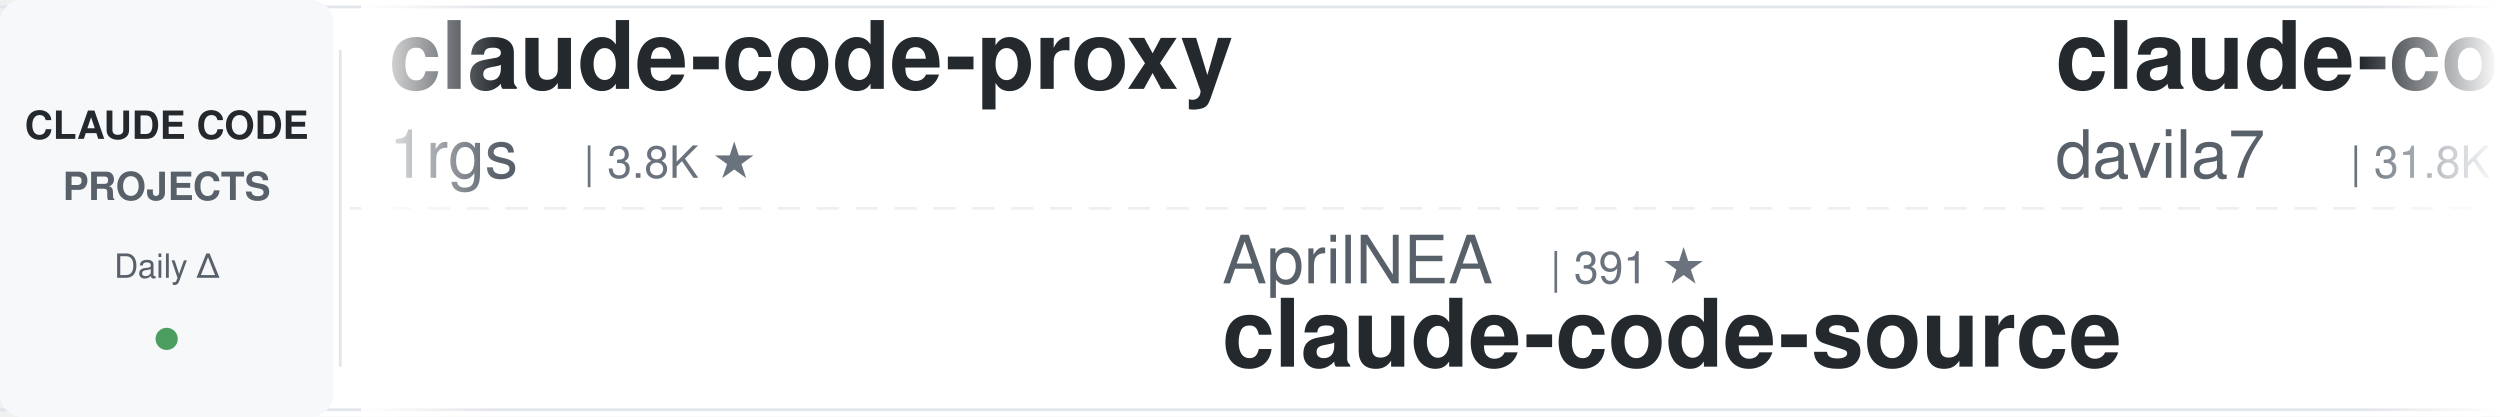
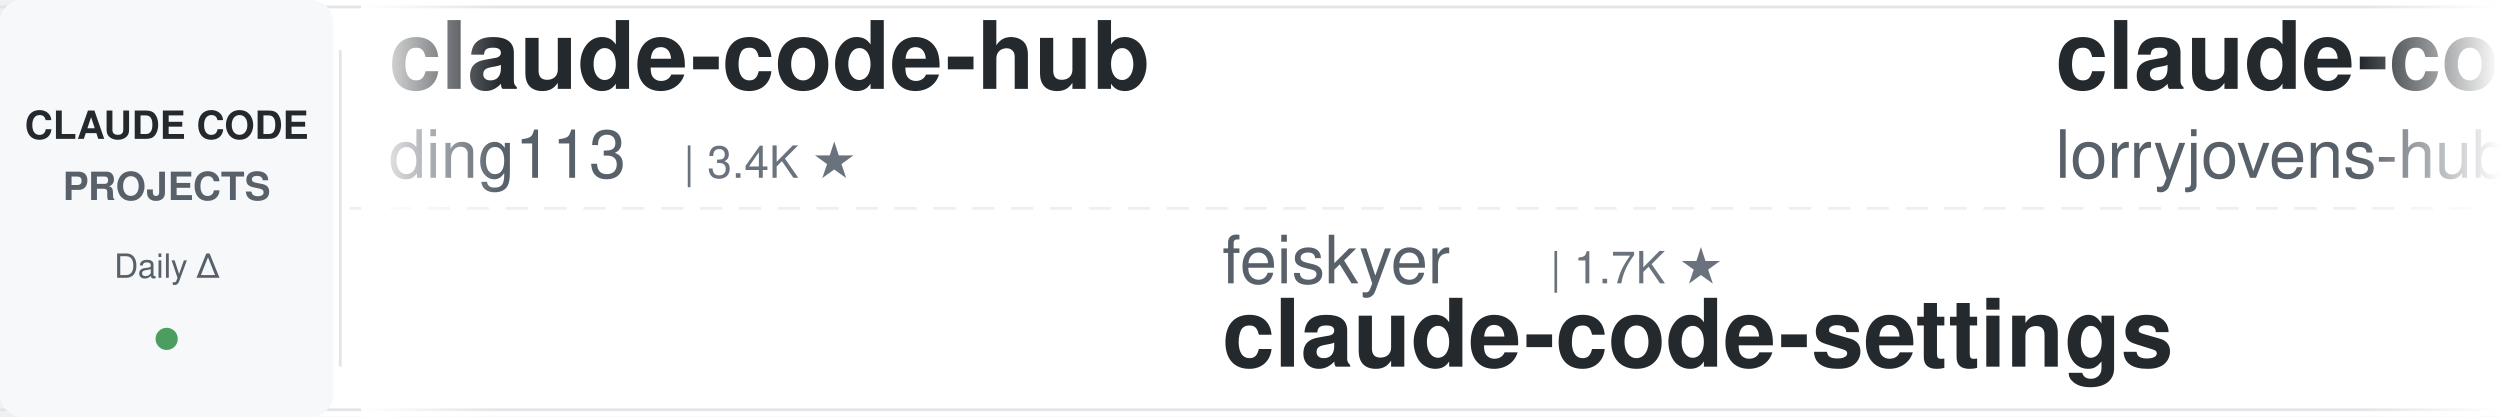
<svg xmlns="http://www.w3.org/2000/svg" width="900" height="150">
  <defs>
    <linearGradient id="leftFade" x1="0%" y1="0%" x2="100%" y2="0%">
      <stop offset="0%" style="stop-color:#ffffff;stop-opacity:1" />
      <stop offset="100%" style="stop-color:#ffffff;stop-opacity:0" />
    </linearGradient>
    <linearGradient id="rightFade" x1="0%" y1="0%" x2="100%" y2="0%">
      <stop offset="0%" style="stop-color:#ffffff;stop-opacity:0" />
      <stop offset="100%" style="stop-color:#ffffff;stop-opacity:1" />
    </linearGradient>
  </defs>
  <rect width="900" height="150" fill="#ffffff" rx="8" />
  <rect x="0" y="2" width="900" height="1" fill="#e1e4e8" />
  <rect x="0" y="147" width="900" height="1" fill="#e1e4e8" />
  <line x1="0" y1="75" x2="900" y2="75" stroke="#e1e4e8" stroke-width="1" stroke-dasharray="8 6" opacity="0.6" />
  <rect x="0" y="0" width="120" height="150" fill="#f6f8fa" rx="8" />
  <text x="60" y="50" font-family="-apple-system, BlinkMacSystemFont, 'Segoe UI', Helvetica, Arial, sans-serif" font-size="14" font-weight="600" fill="#24292e" text-anchor="middle">CLAUDE CODE</text>
  <text x="60" y="72" font-family="-apple-system, BlinkMacSystemFont, 'Segoe UI', Helvetica, Arial, sans-serif" font-size="14" font-weight="600" fill="#586069" text-anchor="middle">PROJECTS</text>
  <text x="60" y="100" font-family="-apple-system, BlinkMacSystemFont, 'Segoe UI', Helvetica, Arial, sans-serif" font-size="12" font-weight="500" fill="#586069" text-anchor="middle">Daily Δ</text>
  <circle cx="60" cy="122" r="4" fill="#22863a" opacity="0.8" />
  <rect x="122" y="18" width="1" height="114" fill="#e1e4e8" />
  <clipPath id="tickerClip">
    <rect x="130" y="0" width="770" height="150" />
  </clipPath>
  <g clip-path="url(#tickerClip)">
    <g id="tickerItems">
      <animateTransform attributeName="transform" attributeType="XML" type="translate" from="0 0" to="-3000 0" dur="54s" repeatCount="indefinite" />
      <g transform="translate(0, 0)">
-         <text x="140" y="32" font-family="-apple-system, BlinkMacSystemFont, 'Segoe UI', Helvetica, Arial, sans-serif" font-size="34" font-weight="600" fill="#24292e">claude-code-proxy</text>
-         <text x="140" y="64" font-family="-apple-system, BlinkMacSystemFont, 'Segoe UI', Helvetica, Arial, sans-serif" font-size="24" font-weight="400" fill="#586069">1rgs</text>
-         <text x="210" y="64" font-family="-apple-system, BlinkMacSystemFont, 'Segoe UI', Helvetica, Arial, sans-serif" font-size="16" font-weight="500" fill="#6a737d">| 3.8K ★</text>
+         <text x="140" y="32" font-family="-apple-system, BlinkMacSystemFont, 'Segoe UI', Helvetica, Arial, sans-serif" font-size="34" font-weight="600" fill="#24292e">claude-code-hub</text>
+         <text x="140" y="64" font-family="-apple-system, BlinkMacSystemFont, 'Segoe UI', Helvetica, Arial, sans-serif" font-size="24" font-weight="400" fill="#586069">ding113</text>
+         <text x="246" y="64" font-family="-apple-system, BlinkMacSystemFont, 'Segoe UI', Helvetica, Arial, sans-serif" font-size="16" font-weight="500" fill="#6a737d">| 3.4K ★</text>
      </g>
      <g transform="translate(300, 0)">
-         <text x="140" y="102" font-family="-apple-system, BlinkMacSystemFont, 'Segoe UI', Helvetica, Arial, sans-serif" font-size="24" font-weight="400" fill="#586069">AprilNEA</text>
-         <text x="258" y="102" font-family="-apple-system, BlinkMacSystemFont, 'Segoe UI', Helvetica, Arial, sans-serif" font-size="16" font-weight="500" fill="#6a737d">| 391 ★</text>
-         <text x="140" y="132" font-family="-apple-system, BlinkMacSystemFont, 'Segoe UI', Helvetica, Arial, sans-serif" font-size="34" font-weight="600" fill="#24292e">claude-code-source</text>
+         <text x="140" y="102" font-family="-apple-system, BlinkMacSystemFont, 'Segoe UI', Helvetica, Arial, sans-serif" font-size="24" font-weight="400" fill="#586069">feiskyer</text>
+         <text x="258" y="102" font-family="-apple-system, BlinkMacSystemFont, 'Segoe UI', Helvetica, Arial, sans-serif" font-size="16" font-weight="500" fill="#6a737d">| 1.7K ★</text>
+         <text x="140" y="132" font-family="-apple-system, BlinkMacSystemFont, 'Segoe UI', Helvetica, Arial, sans-serif" font-size="34" font-weight="600" fill="#24292e">claude-code-settings</text>
      </g>
      <g transform="translate(600, 0)">
-         <text x="140" y="32" font-family="-apple-system, BlinkMacSystemFont, 'Segoe UI', Helvetica, Arial, sans-serif" font-size="34" font-weight="600" fill="#24292e">claude-code-templates</text>
-         <text x="140" y="64" font-family="-apple-system, BlinkMacSystemFont, 'Segoe UI', Helvetica, Arial, sans-serif" font-size="24" font-weight="400" fill="#586069">davila7</text>
-         <text x="246" y="64" font-family="-apple-system, BlinkMacSystemFont, 'Segoe UI', Helvetica, Arial, sans-serif" font-size="16" font-weight="500" fill="#6a737d">| 31.8K ★</text>
+         <text x="140" y="32" font-family="-apple-system, BlinkMacSystemFont, 'Segoe UI', Helvetica, Arial, sans-serif" font-size="34" font-weight="600" fill="#24292e">claude-code-rust</text>
+         <text x="140" y="64" font-family="-apple-system, BlinkMacSystemFont, 'Segoe UI', Helvetica, Arial, sans-serif" font-size="24" font-weight="400" fill="#586069">lorryjovens-hub</text>
+         <text x="342" y="64" font-family="-apple-system, BlinkMacSystemFont, 'Segoe UI', Helvetica, Arial, sans-serif" font-size="16" font-weight="500" fill="#6a737d">| 1.7K ★</text>
      </g>
      <g transform="translate(900, 0)">
-         <text x="140" y="102" font-family="-apple-system, BlinkMacSystemFont, 'Segoe UI', Helvetica, Arial, sans-serif" font-size="24" font-weight="400" fill="#586069">centminmod</text>
-         <text x="282" y="102" font-family="-apple-system, BlinkMacSystemFont, 'Segoe UI', Helvetica, Arial, sans-serif" font-size="16" font-weight="500" fill="#6a737d">| 2.6K ★</text>
-         <text x="140" y="132" font-family="-apple-system, BlinkMacSystemFont, 'Segoe UI', Helvetica, Arial, sans-serif" font-size="34" font-weight="600" fill="#24292e">my-claude-code-setup</text>
+         <text x="140" y="102" font-family="-apple-system, BlinkMacSystemFont, 'Segoe UI', Helvetica, Arial, sans-serif" font-size="24" font-weight="400" fill="#586069">shareAI-lab</text>
+         <text x="294" y="102" font-family="-apple-system, BlinkMacSystemFont, 'Segoe UI', Helvetica, Arial, sans-serif" font-size="16" font-weight="500" fill="#6a737d">| 77.6K ★</text>
+         <text x="140" y="132" font-family="-apple-system, BlinkMacSystemFont, 'Segoe UI', Helvetica, Arial, sans-serif" font-size="34" font-weight="600" fill="#24292e">learn-claude-code</text>
      </g>
      <g transform="translate(1200, 0)">
-         <text x="140" y="32" font-family="-apple-system, BlinkMacSystemFont, 'Segoe UI', Helvetica, Arial, sans-serif" font-size="34" font-weight="600" fill="#24292e">everything-claude-code</text>
-         <text x="140" y="64" font-family="-apple-system, BlinkMacSystemFont, 'Segoe UI', Helvetica, Arial, sans-serif" font-size="24" font-weight="400" fill="#586069">WorldFlowAI</text>
-         <text x="294" y="64" font-family="-apple-system, BlinkMacSystemFont, 'Segoe UI', Helvetica, Arial, sans-serif" font-size="16" font-weight="500" fill="#6a737d">| 3.6K ★</text>
+         <text x="140" y="32" font-family="-apple-system, BlinkMacSystemFont, 'Segoe UI', Helvetica, Arial, sans-serif" font-size="34" font-weight="600" fill="#24292e">claude-code-tips</text>
+         <text x="140" y="64" font-family="-apple-system, BlinkMacSystemFont, 'Segoe UI', Helvetica, Arial, sans-serif" font-size="24" font-weight="400" fill="#586069">ykdojo</text>
+         <text x="234" y="64" font-family="-apple-system, BlinkMacSystemFont, 'Segoe UI', Helvetica, Arial, sans-serif" font-size="16" font-weight="500" fill="#6a737d">| 10.1K ★</text>
      </g>
      <g transform="translate(1500, 0)">
-         <text x="140" y="102" font-family="-apple-system, BlinkMacSystemFont, 'Segoe UI', Helvetica, Arial, sans-serif" font-size="24" font-weight="400" fill="#586069">ChrisWiles</text>
-         <text x="282" y="102" font-family="-apple-system, BlinkMacSystemFont, 'Segoe UI', Helvetica, Arial, sans-serif" font-size="16" font-weight="500" fill="#6a737d">| 6.1K ★</text>
-         <text x="140" y="132" font-family="-apple-system, BlinkMacSystemFont, 'Segoe UI', Helvetica, Arial, sans-serif" font-size="34" font-weight="600" fill="#24292e">claude-code-showcase</text>
+         <text x="140" y="102" font-family="-apple-system, BlinkMacSystemFont, 'Segoe UI', Helvetica, Arial, sans-serif" font-size="24" font-weight="400" fill="#586069">luyao618</text>
+         <text x="258" y="102" font-family="-apple-system, BlinkMacSystemFont, 'Segoe UI', Helvetica, Arial, sans-serif" font-size="16" font-weight="500" fill="#6a737d">| 1.7K ★</text>
+         <text x="140" y="132" font-family="-apple-system, BlinkMacSystemFont, 'Segoe UI', Helvetica, Arial, sans-serif" font-size="34" font-weight="600" fill="#24292e">Claude-Code-Source-Study</text>
      </g>
      <g transform="translate(1800, 0)">
-         <text x="140" y="32" font-family="-apple-system, BlinkMacSystemFont, 'Segoe UI', Helvetica, Arial, sans-serif" font-size="34" font-weight="600" fill="#24292e">claude-code-engineering</text>
-         <text x="140" y="64" font-family="-apple-system, BlinkMacSystemFont, 'Segoe UI', Helvetica, Arial, sans-serif" font-size="24" font-weight="400" fill="#586069">huangjia2019</text>
-         <text x="306" y="64" font-family="-apple-system, BlinkMacSystemFont, 'Segoe UI', Helvetica, Arial, sans-serif" font-size="16" font-weight="500" fill="#6a737d">| 1.1K ★</text>
+         <text x="140" y="32" font-family="-apple-system, BlinkMacSystemFont, 'Segoe UI', Helvetica, Arial, sans-serif" font-size="34" font-weight="600" fill="#24292e">Auto-claude-code-researc...</text>
+         <text x="140" y="64" font-family="-apple-system, BlinkMacSystemFont, 'Segoe UI', Helvetica, Arial, sans-serif" font-size="24" font-weight="400" fill="#586069">wanshuiyin</text>
+         <text x="282" y="64" font-family="-apple-system, BlinkMacSystemFont, 'Segoe UI', Helvetica, Arial, sans-serif" font-size="16" font-weight="500" fill="#6a737d">| 16.6K ★</text>
      </g>
      <g transform="translate(2100, 0)">
-         <text x="140" y="102" font-family="-apple-system, BlinkMacSystemFont, 'Segoe UI', Helvetica, Arial, sans-serif" font-size="24" font-weight="400" fill="#586069">shanraisshan</text>
-         <text x="306" y="102" font-family="-apple-system, BlinkMacSystemFont, 'Segoe UI', Helvetica, Arial, sans-serif" font-size="16" font-weight="500" fill="#6a737d">| 66.4K ★</text>
-         <text x="140" y="132" font-family="-apple-system, BlinkMacSystemFont, 'Segoe UI', Helvetica, Arial, sans-serif" font-size="34" font-weight="600" fill="#24292e">claude-code-best-practic...</text>
+         <text x="140" y="102" font-family="-apple-system, BlinkMacSystemFont, 'Segoe UI', Helvetica, Arial, sans-serif" font-size="24" font-weight="400" fill="#586069">multica-ai</text>
+         <text x="282" y="102" font-family="-apple-system, BlinkMacSystemFont, 'Segoe UI', Helvetica, Arial, sans-serif" font-size="16" font-weight="500" fill="#6a737d">| 215.2K ★</text>
+         <text x="140" y="132" font-family="-apple-system, BlinkMacSystemFont, 'Segoe UI', Helvetica, Arial, sans-serif" font-size="34" font-weight="600" fill="#24292e">andrej-karpathy-skills</text>
      </g>
      <g transform="translate(2400, 0)">
-         <text x="140" y="32" font-family="-apple-system, BlinkMacSystemFont, 'Segoe UI', Helvetica, Arial, sans-serif" font-size="34" font-weight="600" fill="#24292e">claude_codex_bridge</text>
-         <text x="140" y="64" font-family="-apple-system, BlinkMacSystemFont, 'Segoe UI', Helvetica, Arial, sans-serif" font-size="24" font-weight="400" fill="#586069">SeemSeam</text>
-         <text x="258" y="64" font-family="-apple-system, BlinkMacSystemFont, 'Segoe UI', Helvetica, Arial, sans-serif" font-size="16" font-weight="500" fill="#6a737d">| 3.5K ★</text>
+         <text x="140" y="32" font-family="-apple-system, BlinkMacSystemFont, 'Segoe UI', Helvetica, Arial, sans-serif" font-size="34" font-weight="600" fill="#24292e">claude-code-rev</text>
+         <text x="140" y="64" font-family="-apple-system, BlinkMacSystemFont, 'Segoe UI', Helvetica, Arial, sans-serif" font-size="24" font-weight="400" fill="#586069">oboard</text>
+         <text x="234" y="64" font-family="-apple-system, BlinkMacSystemFont, 'Segoe UI', Helvetica, Arial, sans-serif" font-size="16" font-weight="500" fill="#6a737d">| 3.3K ★</text>
      </g>
      <g transform="translate(2700, 0)">
-         <text x="140" y="102" font-family="-apple-system, BlinkMacSystemFont, 'Segoe UI', Helvetica, Arial, sans-serif" font-size="24" font-weight="400" fill="#586069">nicedreamzapp</text>
-         <text x="318" y="102" font-family="-apple-system, BlinkMacSystemFont, 'Segoe UI', Helvetica, Arial, sans-serif" font-size="16" font-weight="500" fill="#6a737d">| 3.3K ★</text>
-         <text x="140" y="132" font-family="-apple-system, BlinkMacSystemFont, 'Segoe UI', Helvetica, Arial, sans-serif" font-size="34" font-weight="600" fill="#24292e">claude-code-local</text>
+         <text x="140" y="102" font-family="-apple-system, BlinkMacSystemFont, 'Segoe UI', Helvetica, Arial, sans-serif" font-size="24" font-weight="400" fill="#586069">ponponon</text>
+         <text x="258" y="102" font-family="-apple-system, BlinkMacSystemFont, 'Segoe UI', Helvetica, Arial, sans-serif" font-size="16" font-weight="500" fill="#6a737d">| 2.3K ★</text>
+         <text x="140" y="132" font-family="-apple-system, BlinkMacSystemFont, 'Segoe UI', Helvetica, Arial, sans-serif" font-size="34" font-weight="600" fill="#24292e">claude_code_src</text>
      </g>
      <g transform="translate(3000, 0)">
-         <text x="140" y="32" font-family="-apple-system, BlinkMacSystemFont, 'Segoe UI', Helvetica, Arial, sans-serif" font-size="34" font-weight="600" fill="#24292e">claude-code-proxy</text>
-         <text x="140" y="64" font-family="-apple-system, BlinkMacSystemFont, 'Segoe UI', Helvetica, Arial, sans-serif" font-size="24" font-weight="400" fill="#586069">1rgs</text>
-         <text x="210" y="64" font-family="-apple-system, BlinkMacSystemFont, 'Segoe UI', Helvetica, Arial, sans-serif" font-size="16" font-weight="500" fill="#6a737d">| 3.8K ★</text>
+         <text x="140" y="32" font-family="-apple-system, BlinkMacSystemFont, 'Segoe UI', Helvetica, Arial, sans-serif" font-size="34" font-weight="600" fill="#24292e">claude-code-hub</text>
+         <text x="140" y="64" font-family="-apple-system, BlinkMacSystemFont, 'Segoe UI', Helvetica, Arial, sans-serif" font-size="24" font-weight="400" fill="#586069">ding113</text>
+         <text x="246" y="64" font-family="-apple-system, BlinkMacSystemFont, 'Segoe UI', Helvetica, Arial, sans-serif" font-size="16" font-weight="500" fill="#6a737d">| 3.4K ★</text>
      </g>
      <g transform="translate(3300, 0)">
-         <text x="140" y="102" font-family="-apple-system, BlinkMacSystemFont, 'Segoe UI', Helvetica, Arial, sans-serif" font-size="24" font-weight="400" fill="#586069">AprilNEA</text>
-         <text x="258" y="102" font-family="-apple-system, BlinkMacSystemFont, 'Segoe UI', Helvetica, Arial, sans-serif" font-size="16" font-weight="500" fill="#6a737d">| 391 ★</text>
-         <text x="140" y="132" font-family="-apple-system, BlinkMacSystemFont, 'Segoe UI', Helvetica, Arial, sans-serif" font-size="34" font-weight="600" fill="#24292e">claude-code-source</text>
+         <text x="140" y="102" font-family="-apple-system, BlinkMacSystemFont, 'Segoe UI', Helvetica, Arial, sans-serif" font-size="24" font-weight="400" fill="#586069">feiskyer</text>
+         <text x="258" y="102" font-family="-apple-system, BlinkMacSystemFont, 'Segoe UI', Helvetica, Arial, sans-serif" font-size="16" font-weight="500" fill="#6a737d">| 1.7K ★</text>
+         <text x="140" y="132" font-family="-apple-system, BlinkMacSystemFont, 'Segoe UI', Helvetica, Arial, sans-serif" font-size="34" font-weight="600" fill="#24292e">claude-code-settings</text>
      </g>
      <g transform="translate(3600, 0)">
-         <text x="140" y="32" font-family="-apple-system, BlinkMacSystemFont, 'Segoe UI', Helvetica, Arial, sans-serif" font-size="34" font-weight="600" fill="#24292e">claude-code-templates</text>
-         <text x="140" y="64" font-family="-apple-system, BlinkMacSystemFont, 'Segoe UI', Helvetica, Arial, sans-serif" font-size="24" font-weight="400" fill="#586069">davila7</text>
-         <text x="246" y="64" font-family="-apple-system, BlinkMacSystemFont, 'Segoe UI', Helvetica, Arial, sans-serif" font-size="16" font-weight="500" fill="#6a737d">| 31.8K ★</text>
+         <text x="140" y="32" font-family="-apple-system, BlinkMacSystemFont, 'Segoe UI', Helvetica, Arial, sans-serif" font-size="34" font-weight="600" fill="#24292e">claude-code-rust</text>
+         <text x="140" y="64" font-family="-apple-system, BlinkMacSystemFont, 'Segoe UI', Helvetica, Arial, sans-serif" font-size="24" font-weight="400" fill="#586069">lorryjovens-hub</text>
+         <text x="342" y="64" font-family="-apple-system, BlinkMacSystemFont, 'Segoe UI', Helvetica, Arial, sans-serif" font-size="16" font-weight="500" fill="#6a737d">| 1.7K ★</text>
      </g>
      <g transform="translate(3900, 0)">
-         <text x="140" y="102" font-family="-apple-system, BlinkMacSystemFont, 'Segoe UI', Helvetica, Arial, sans-serif" font-size="24" font-weight="400" fill="#586069">centminmod</text>
-         <text x="282" y="102" font-family="-apple-system, BlinkMacSystemFont, 'Segoe UI', Helvetica, Arial, sans-serif" font-size="16" font-weight="500" fill="#6a737d">| 2.6K ★</text>
-         <text x="140" y="132" font-family="-apple-system, BlinkMacSystemFont, 'Segoe UI', Helvetica, Arial, sans-serif" font-size="34" font-weight="600" fill="#24292e">my-claude-code-setup</text>
+         <text x="140" y="102" font-family="-apple-system, BlinkMacSystemFont, 'Segoe UI', Helvetica, Arial, sans-serif" font-size="24" font-weight="400" fill="#586069">shareAI-lab</text>
+         <text x="294" y="102" font-family="-apple-system, BlinkMacSystemFont, 'Segoe UI', Helvetica, Arial, sans-serif" font-size="16" font-weight="500" fill="#6a737d">| 77.6K ★</text>
+         <text x="140" y="132" font-family="-apple-system, BlinkMacSystemFont, 'Segoe UI', Helvetica, Arial, sans-serif" font-size="34" font-weight="600" fill="#24292e">learn-claude-code</text>
      </g>
    </g>
  </g>
  <rect x="130" y="0" width="50" height="150" fill="url(#leftFade)" />
  <rect x="850" y="0" width="50" height="150" fill="url(#rightFade)" />
</svg>
